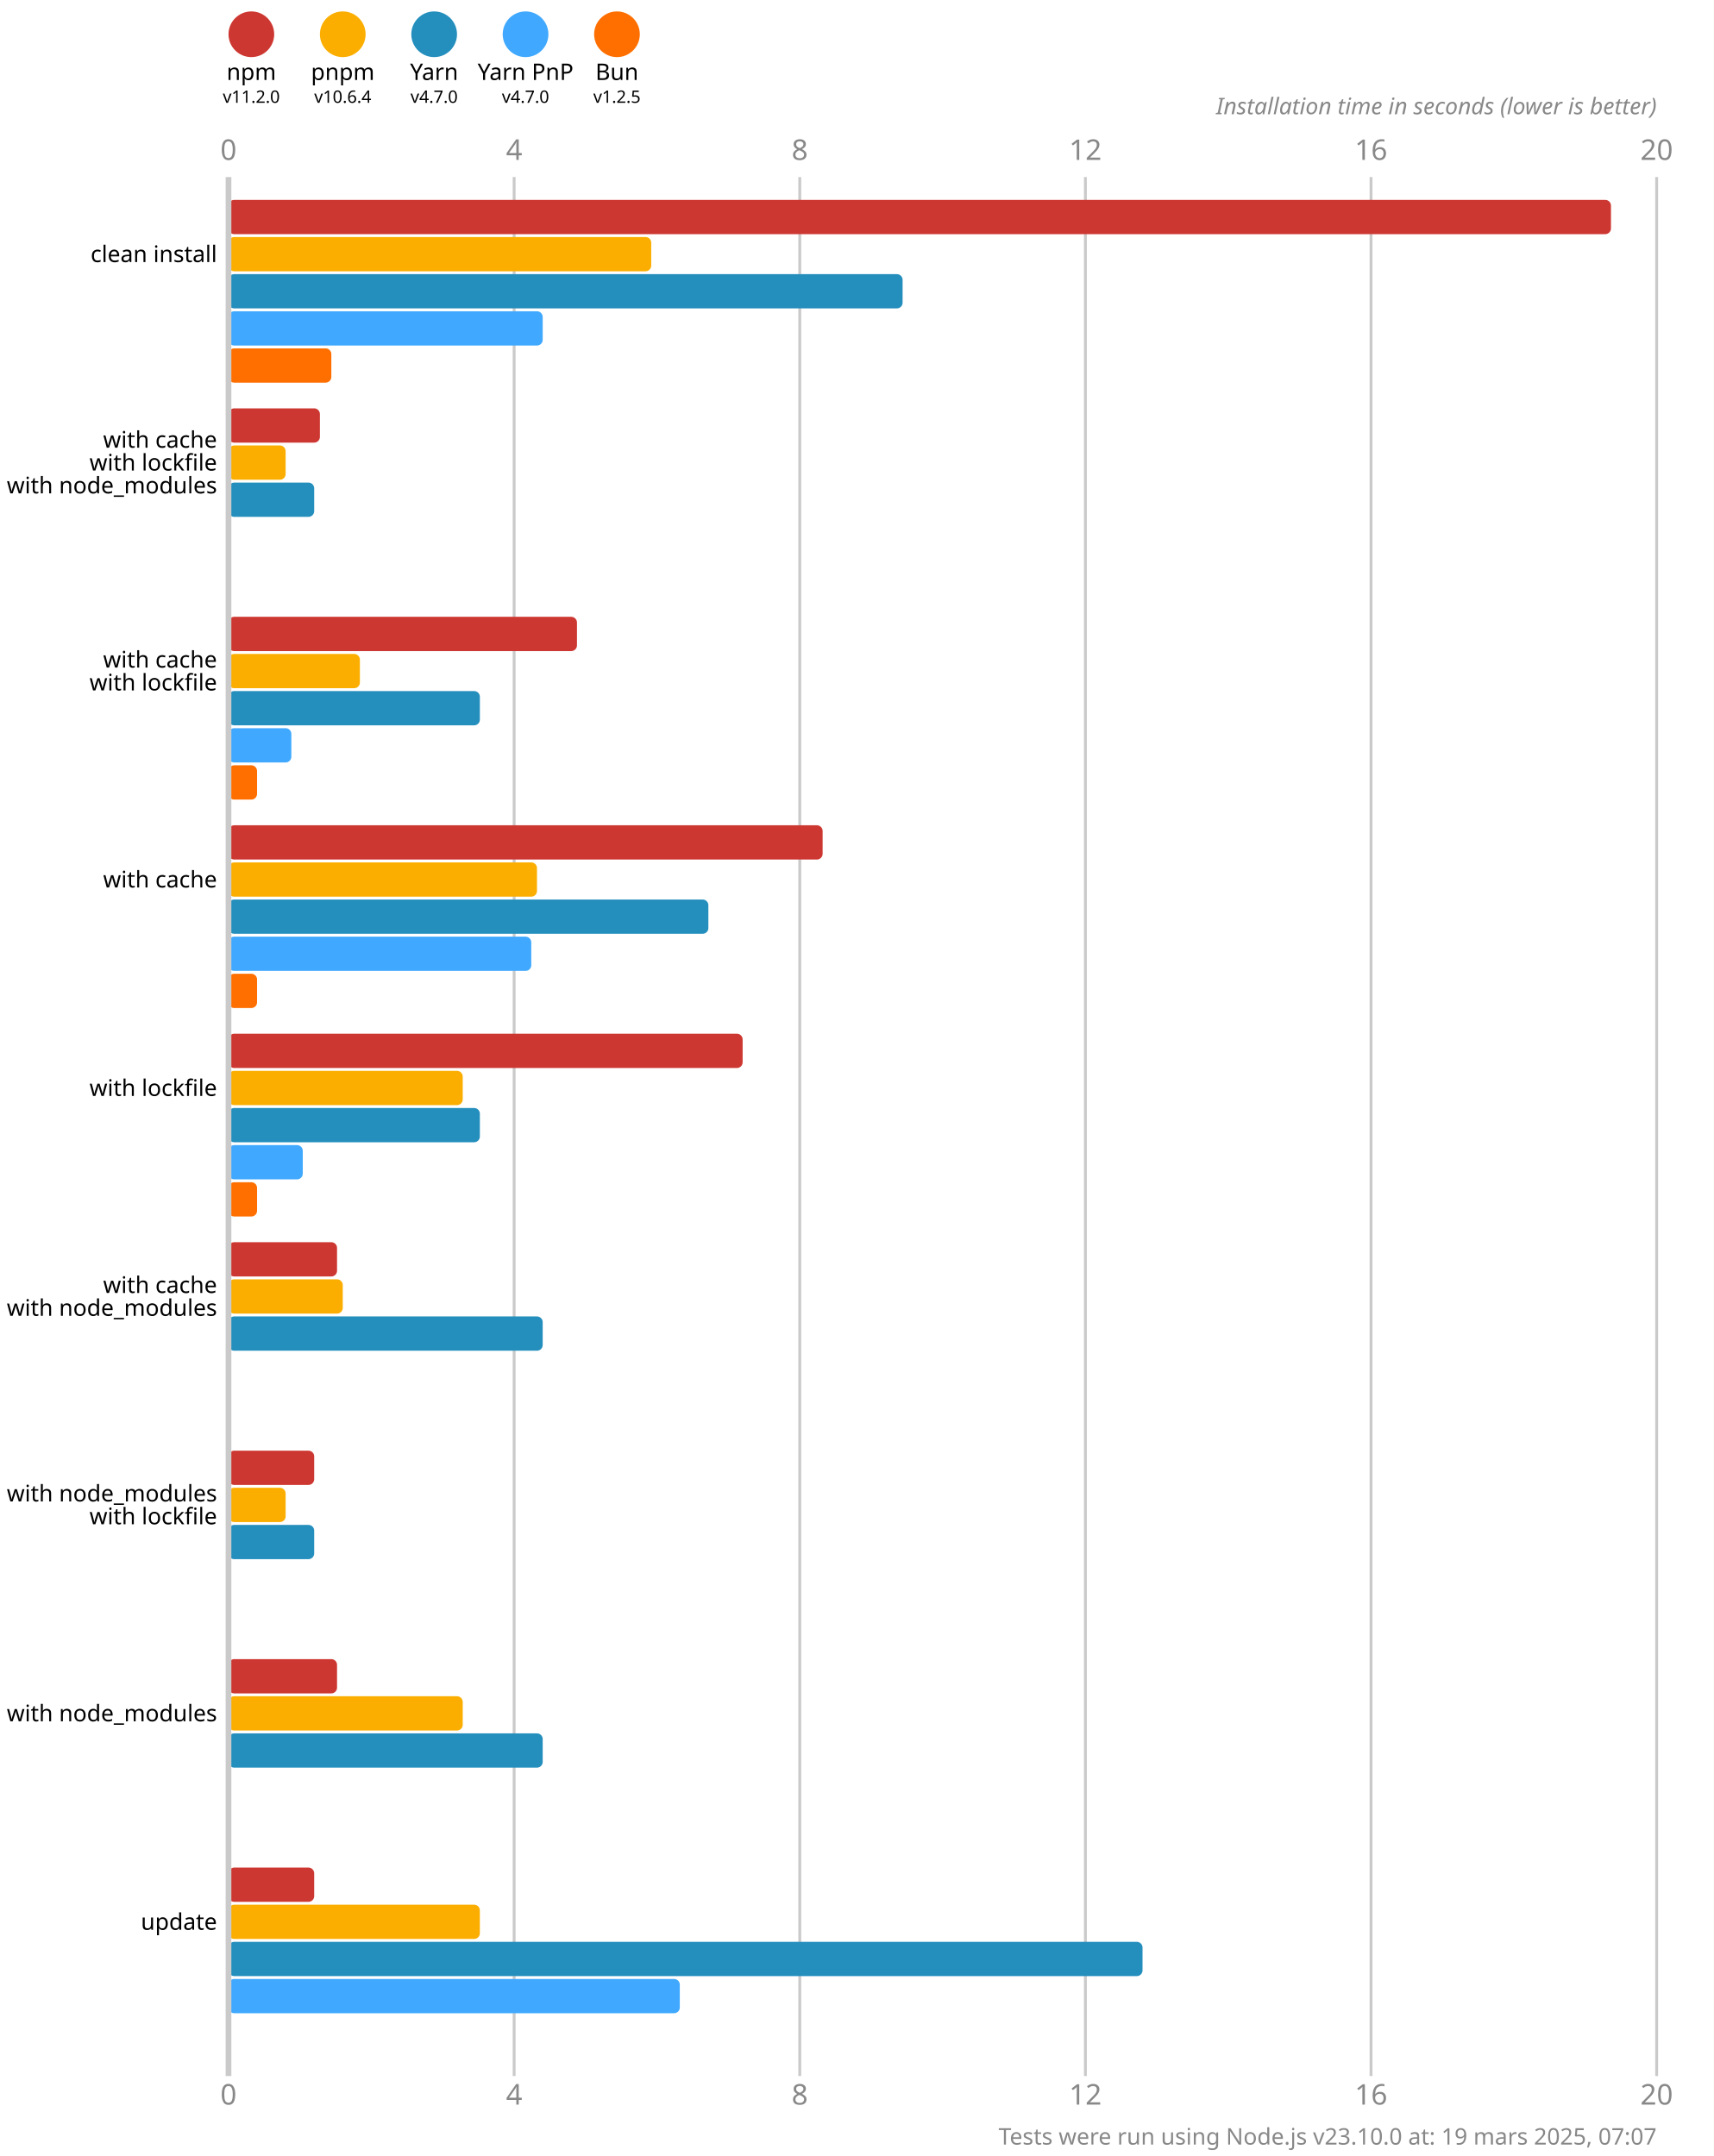
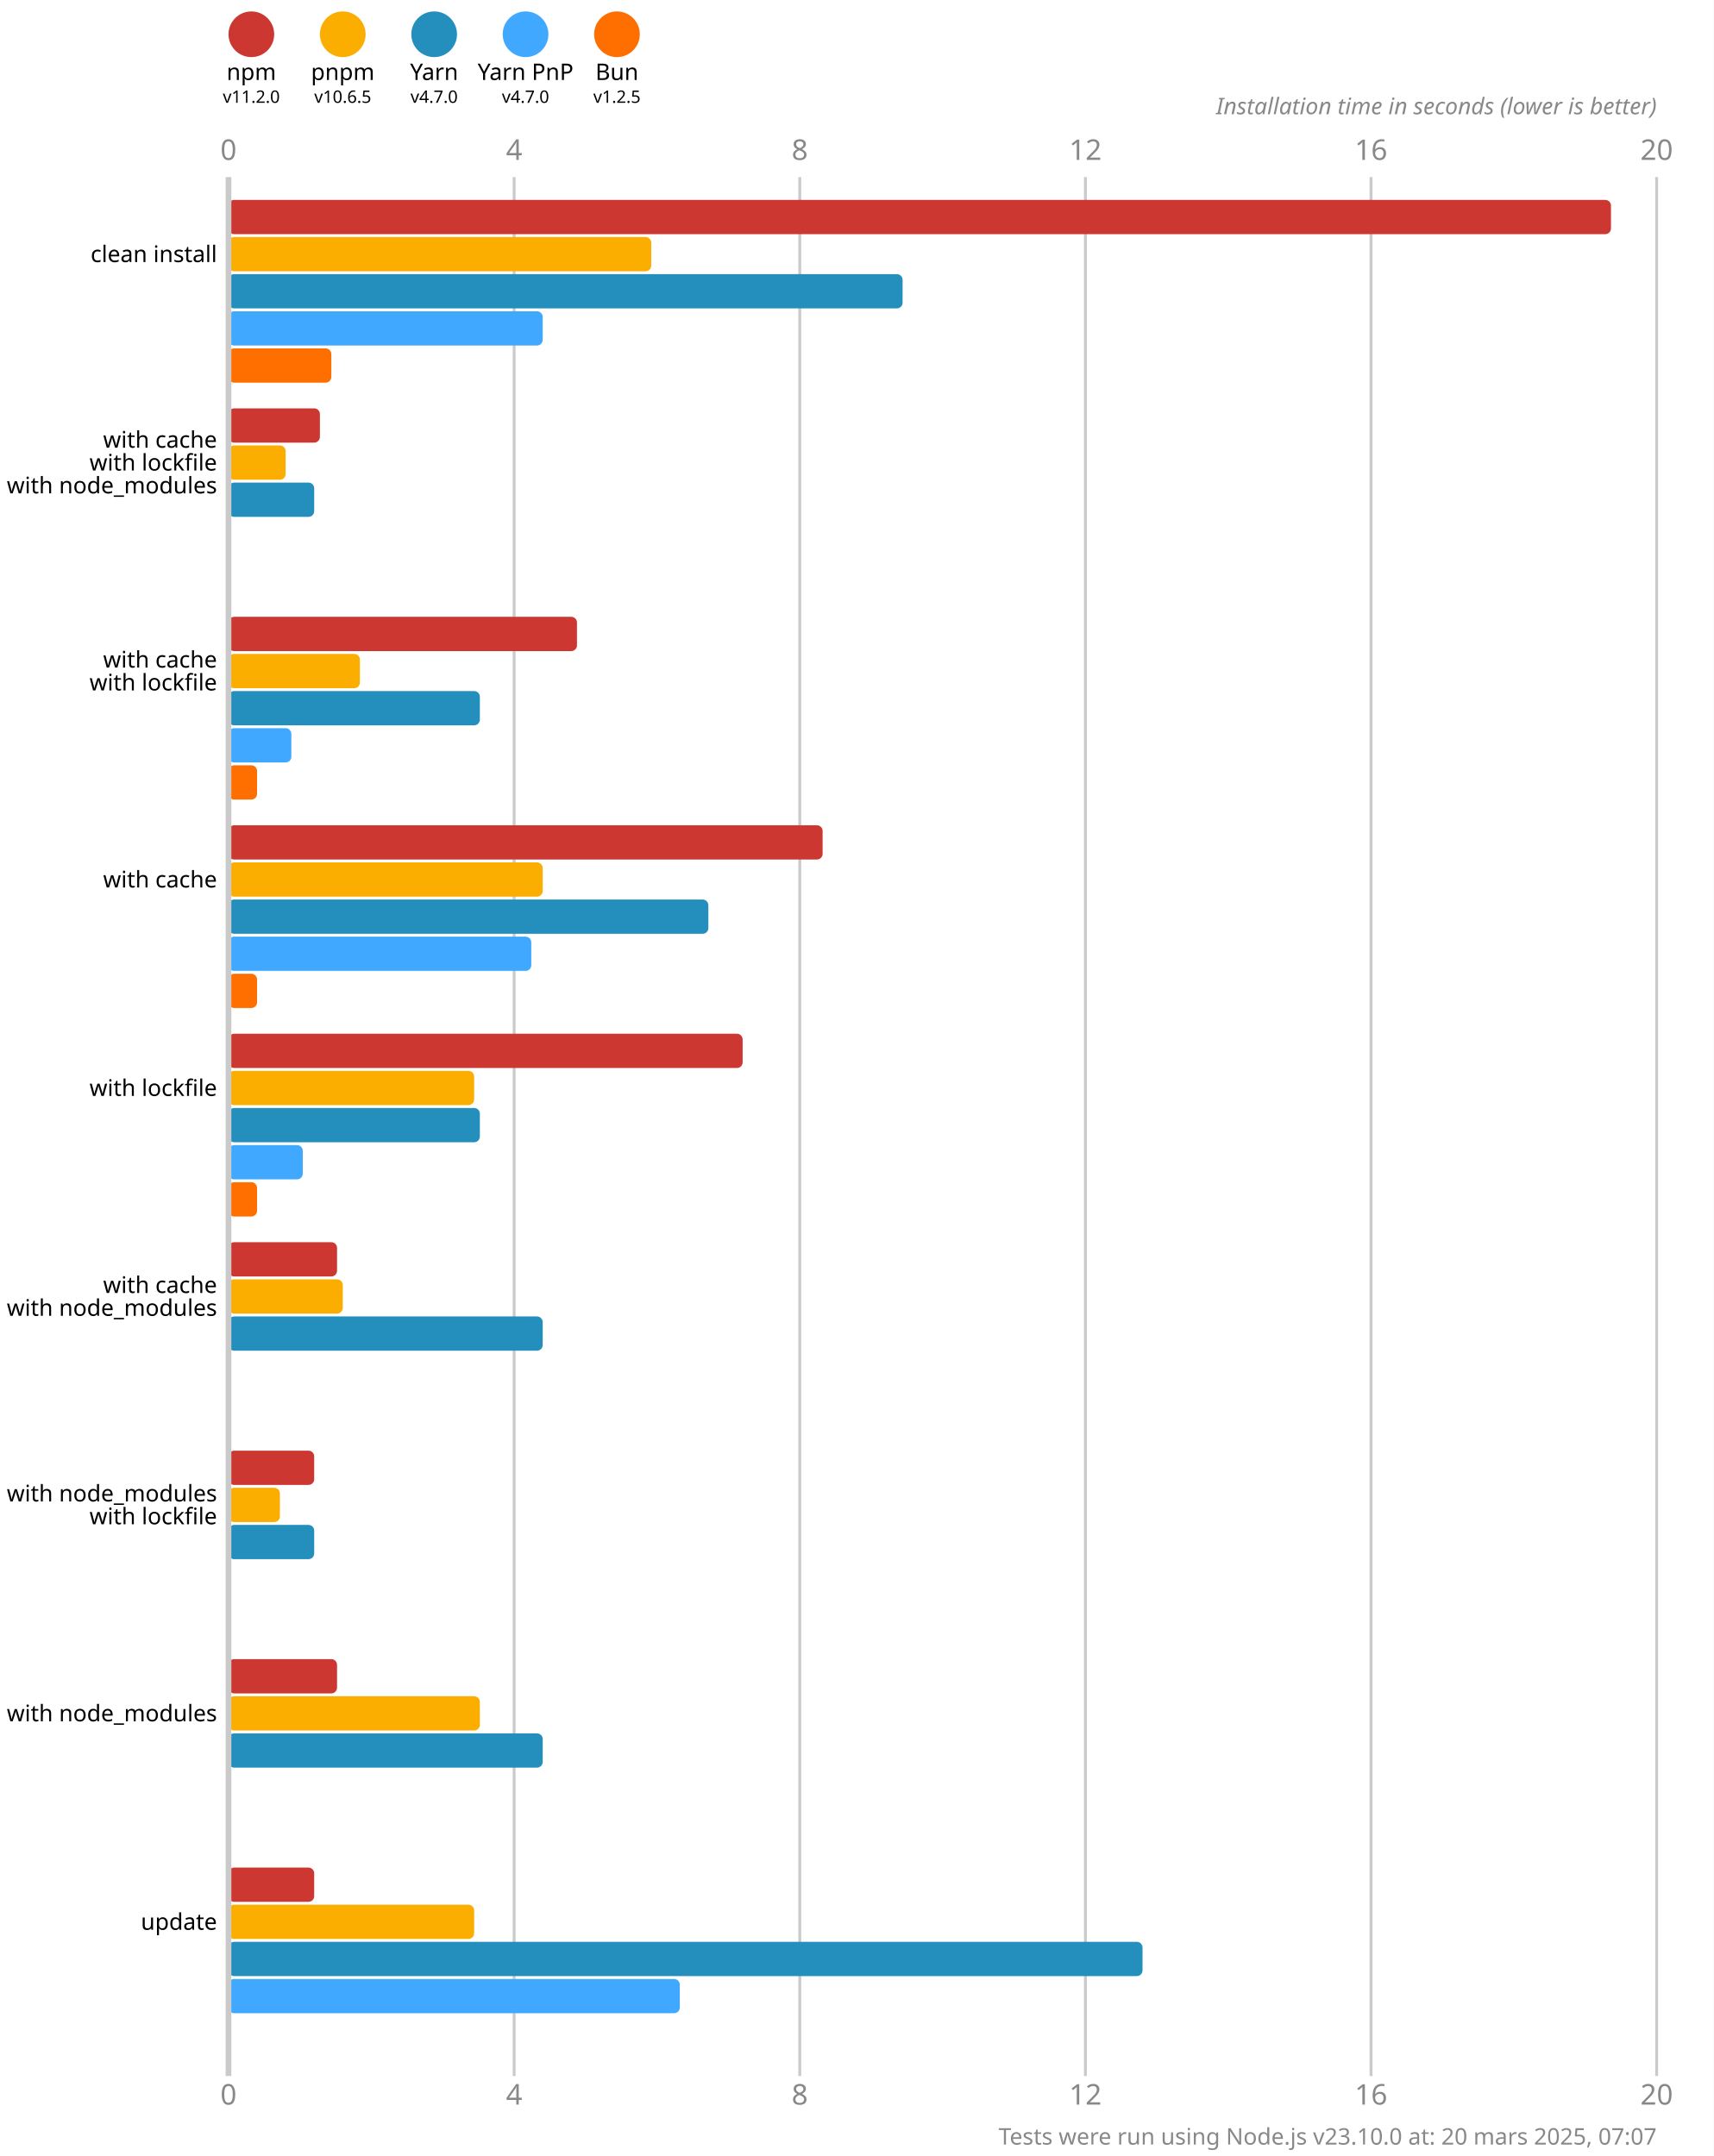
<svg xmlns="http://www.w3.org/2000/svg" version="1.1" viewBox="0 0 300 377.5">
  <style>
    .font { font-family: sans-serif; }
    .s3 { font-size: 3px; }
    .s4 { font-size: 4px; }
    .s5 { font-size: 5px; }
    .line { stroke: #cacaca; }
    .width { stroke-width: 0.5; }
    .text { fill: #888; }
  </style>
  <rect x="0" y="0" width="300" height="377.5" fill="#fff" />
  <circle cx="44" cy="6" r="4" fill="#cd3731" />
  <text x="44" y="14" class="font s4" text-anchor="middle">npm</text>
  <text x="44" y="18" class="font s3" text-anchor="middle">v11.2.0</text>
  <circle cx="60" cy="6" r="4" fill="#fbae00" />
  <text x="60" y="14" class="font s4" text-anchor="middle">pnpm</text>
-   <text x="60" y="18" class="font s3" text-anchor="middle">v10.6.4</text>
+   <text x="60" y="18" class="font s3" text-anchor="middle">v10.6.5</text>
  <circle cx="76" cy="6" r="4" fill="#248ebd" />
  <text x="76" y="14" class="font s4" text-anchor="middle">Yarn</text>
  <text x="76" y="18" class="font s3" text-anchor="middle">v4.7.0</text>
  <circle cx="92" cy="6" r="4" fill="#40a9ff" />
  <text x="92" y="14" class="font s4" text-anchor="middle">Yarn PnP</text>
  <text x="92" y="18" class="font s3" text-anchor="middle">v4.7.0</text>
  <circle cx="108" cy="6" r="4" fill="#ff6f00" />
  <text x="108" y="14" class="font s4" text-anchor="middle">Bun</text>
  <text x="108" y="18" class="font s3" text-anchor="middle">v1.2.5</text>
  <text x="40" y="28" class="font s5 text" text-anchor="middle">0</text>
  <text x="40" y="368.5" class="font s5 text" text-anchor="middle">0</text>
  <line x1="90" y1="31" x2="90" y2="363.5" class="line width" />
  <text x="90" y="28" class="font s5 text" text-anchor="middle">4</text>
  <text x="90" y="368.5" class="font s5 text" text-anchor="middle">4</text>
  <line x1="140" y1="31" x2="140" y2="363.5" class="line width" />
  <text x="140" y="28" class="font s5 text" text-anchor="middle">8</text>
  <text x="140" y="368.5" class="font s5 text" text-anchor="middle">8</text>
  <line x1="190" y1="31" x2="190" y2="363.5" class="line width" />
  <text x="190" y="28" class="font s5 text" text-anchor="middle">12</text>
  <text x="190" y="368.5" class="font s5 text" text-anchor="middle">12</text>
  <line x1="240" y1="31" x2="240" y2="363.5" class="line width" />
  <text x="240" y="28" class="font s5 text" text-anchor="middle">16</text>
  <text x="240" y="368.5" class="font s5 text" text-anchor="middle">16</text>
  <line x1="290" y1="31" x2="290" y2="363.5" class="line width" />
  <text x="290" y="28" class="font s5 text" text-anchor="middle">20</text>
  <text x="290" y="368.5" class="font s5 text" text-anchor="middle">20</text>
  <text x="290" y="20" class="font s4 text" font-style="italic" text-anchor="end">Installation time in seconds (lower is better)</text>
  <rect x="40" y="35" width="242" height="6" fill="#cd3731" rx="1" ry="1" />
  <rect x="40" y="41.5" width="74" height="6" fill="#fbae00" rx="1" ry="1" />
  <rect x="40" y="48" width="118" height="6" fill="#248ebd" rx="1" ry="1" />
  <rect x="40" y="54.5" width="55" height="6" fill="#40a9ff" rx="1" ry="1" />
  <rect x="40" y="61" width="18" height="6" fill="#ff6f00" rx="1" ry="1" />
  <rect x="40" y="71.5" width="16" height="6" fill="#cd3731" rx="1" ry="1" />
  <rect x="40" y="78" width="10" height="6" fill="#fbae00" rx="1" ry="1" />
  <rect x="40" y="84.5" width="15" height="6" fill="#248ebd" rx="1" ry="1" />
  <rect x="40" y="91" width="0" height="6" fill="#40a9ff" rx="1" ry="1" />
  <rect x="40" y="97.5" width="0" height="6" fill="#ff6f00" rx="1" ry="1" />
  <rect x="40" y="108" width="61" height="6" fill="#cd3731" rx="1" ry="1" />
  <rect x="40" y="114.5" width="23" height="6" fill="#fbae00" rx="1" ry="1" />
  <rect x="40" y="121" width="44" height="6" fill="#248ebd" rx="1" ry="1" />
  <rect x="40" y="127.5" width="11" height="6" fill="#40a9ff" rx="1" ry="1" />
  <rect x="40" y="134" width="5" height="6" fill="#ff6f00" rx="1" ry="1" />
  <rect x="40" y="144.5" width="104" height="6" fill="#cd3731" rx="1" ry="1" />
-   <rect x="40" y="151" width="54" height="6" fill="#fbae00" rx="1" ry="1" />
+   <rect x="40" y="151" width="55" height="6" fill="#fbae00" rx="1" ry="1" />
  <rect x="40" y="157.5" width="84" height="6" fill="#248ebd" rx="1" ry="1" />
  <rect x="40" y="164" width="53" height="6" fill="#40a9ff" rx="1" ry="1" />
  <rect x="40" y="170.5" width="5" height="6" fill="#ff6f00" rx="1" ry="1" />
  <rect x="40" y="181" width="90" height="6" fill="#cd3731" rx="1" ry="1" />
-   <rect x="40" y="187.5" width="41" height="6" fill="#fbae00" rx="1" ry="1" />
+   <rect x="40" y="187.5" width="43" height="6" fill="#fbae00" rx="1" ry="1" />
  <rect x="40" y="194" width="44" height="6" fill="#248ebd" rx="1" ry="1" />
  <rect x="40" y="200.5" width="13" height="6" fill="#40a9ff" rx="1" ry="1" />
  <rect x="40" y="207" width="5" height="6" fill="#ff6f00" rx="1" ry="1" />
  <rect x="40" y="217.5" width="19" height="6" fill="#cd3731" rx="1" ry="1" />
  <rect x="40" y="224" width="20" height="6" fill="#fbae00" rx="1" ry="1" />
  <rect x="40" y="230.5" width="55" height="6" fill="#248ebd" rx="1" ry="1" />
  <rect x="40" y="237" width="0" height="6" fill="#40a9ff" rx="1" ry="1" />
  <rect x="40" y="243.5" width="0" height="6" fill="#ff6f00" rx="1" ry="1" />
  <rect x="40" y="254" width="15" height="6" fill="#cd3731" rx="1" ry="1" />
-   <rect x="40" y="260.5" width="10" height="6" fill="#fbae00" rx="1" ry="1" />
+   <rect x="40" y="260.5" width="9" height="6" fill="#fbae00" rx="1" ry="1" />
  <rect x="40" y="267" width="15" height="6" fill="#248ebd" rx="1" ry="1" />
  <rect x="40" y="273.5" width="0" height="6" fill="#40a9ff" rx="1" ry="1" />
  <rect x="40" y="280" width="0" height="6" fill="#ff6f00" rx="1" ry="1" />
  <rect x="40" y="290.5" width="19" height="6" fill="#cd3731" rx="1" ry="1" />
-   <rect x="40" y="297" width="41" height="6" fill="#fbae00" rx="1" ry="1" />
+   <rect x="40" y="297" width="44" height="6" fill="#fbae00" rx="1" ry="1" />
  <rect x="40" y="303.5" width="55" height="6" fill="#248ebd" rx="1" ry="1" />
  <rect x="40" y="310" width="0" height="6" fill="#40a9ff" rx="1" ry="1" />
  <rect x="40" y="316.5" width="0" height="6" fill="#ff6f00" rx="1" ry="1" />
  <rect x="40" y="327" width="15" height="6" fill="#cd3731" rx="1" ry="1" />
-   <rect x="40" y="333.5" width="44" height="6" fill="#fbae00" rx="1" ry="1" />
+   <rect x="40" y="333.5" width="43" height="6" fill="#fbae00" rx="1" ry="1" />
  <rect x="40" y="340" width="160" height="6" fill="#248ebd" rx="1" ry="1" />
  <rect x="40" y="346.5" width="79" height="6" fill="#40a9ff" rx="1" ry="1" />
  <rect x="40" y="353" width="0" height="6" fill="#ff6f00" rx="1" ry="1" />
  <line x1="40" y1="31" x2="40" y2="363.5" class="line" />
  <text x="38" y="44.5" class="font s4" dominant-baseline="middle" text-anchor="end">clean install</text>
  <text x="38" y="77" class="font s4" dominant-baseline="middle" text-anchor="end">with cache</text>
  <text x="38" y="81" class="font s4" dominant-baseline="middle" text-anchor="end">with lockfile</text>
  <text x="38" y="85" class="font s4" dominant-baseline="middle" text-anchor="end">with node_modules</text>
  <text x="38" y="115.5" class="font s4" dominant-baseline="middle" text-anchor="end">with cache</text>
  <text x="38" y="119.5" class="font s4" dominant-baseline="middle" text-anchor="end">with lockfile</text>
  <text x="38" y="154" class="font s4" dominant-baseline="middle" text-anchor="end">with cache</text>
  <text x="38" y="190.5" class="font s4" dominant-baseline="middle" text-anchor="end">with lockfile</text>
  <text x="38" y="225" class="font s4" dominant-baseline="middle" text-anchor="end">with cache</text>
  <text x="38" y="229" class="font s4" dominant-baseline="middle" text-anchor="end">with node_modules</text>
  <text x="38" y="261.5" class="font s4" dominant-baseline="middle" text-anchor="end">with node_modules</text>
  <text x="38" y="265.5" class="font s4" dominant-baseline="middle" text-anchor="end">with lockfile</text>
  <text x="38" y="300" class="font s4" dominant-baseline="middle" text-anchor="end">with node_modules</text>
  <text x="38" y="336.5" class="font s4" dominant-baseline="middle" text-anchor="end">update</text>
-   <text x="290" y="375.5" class="font s4 text" text-anchor="end">Tests were run using Node.js v23.10.0 at: 19 mars 2025, 07:07</text>
+   <text x="290" y="375.5" class="font s4 text" text-anchor="end">Tests were run using Node.js v23.10.0 at: 20 mars 2025, 07:07</text>
</svg>
